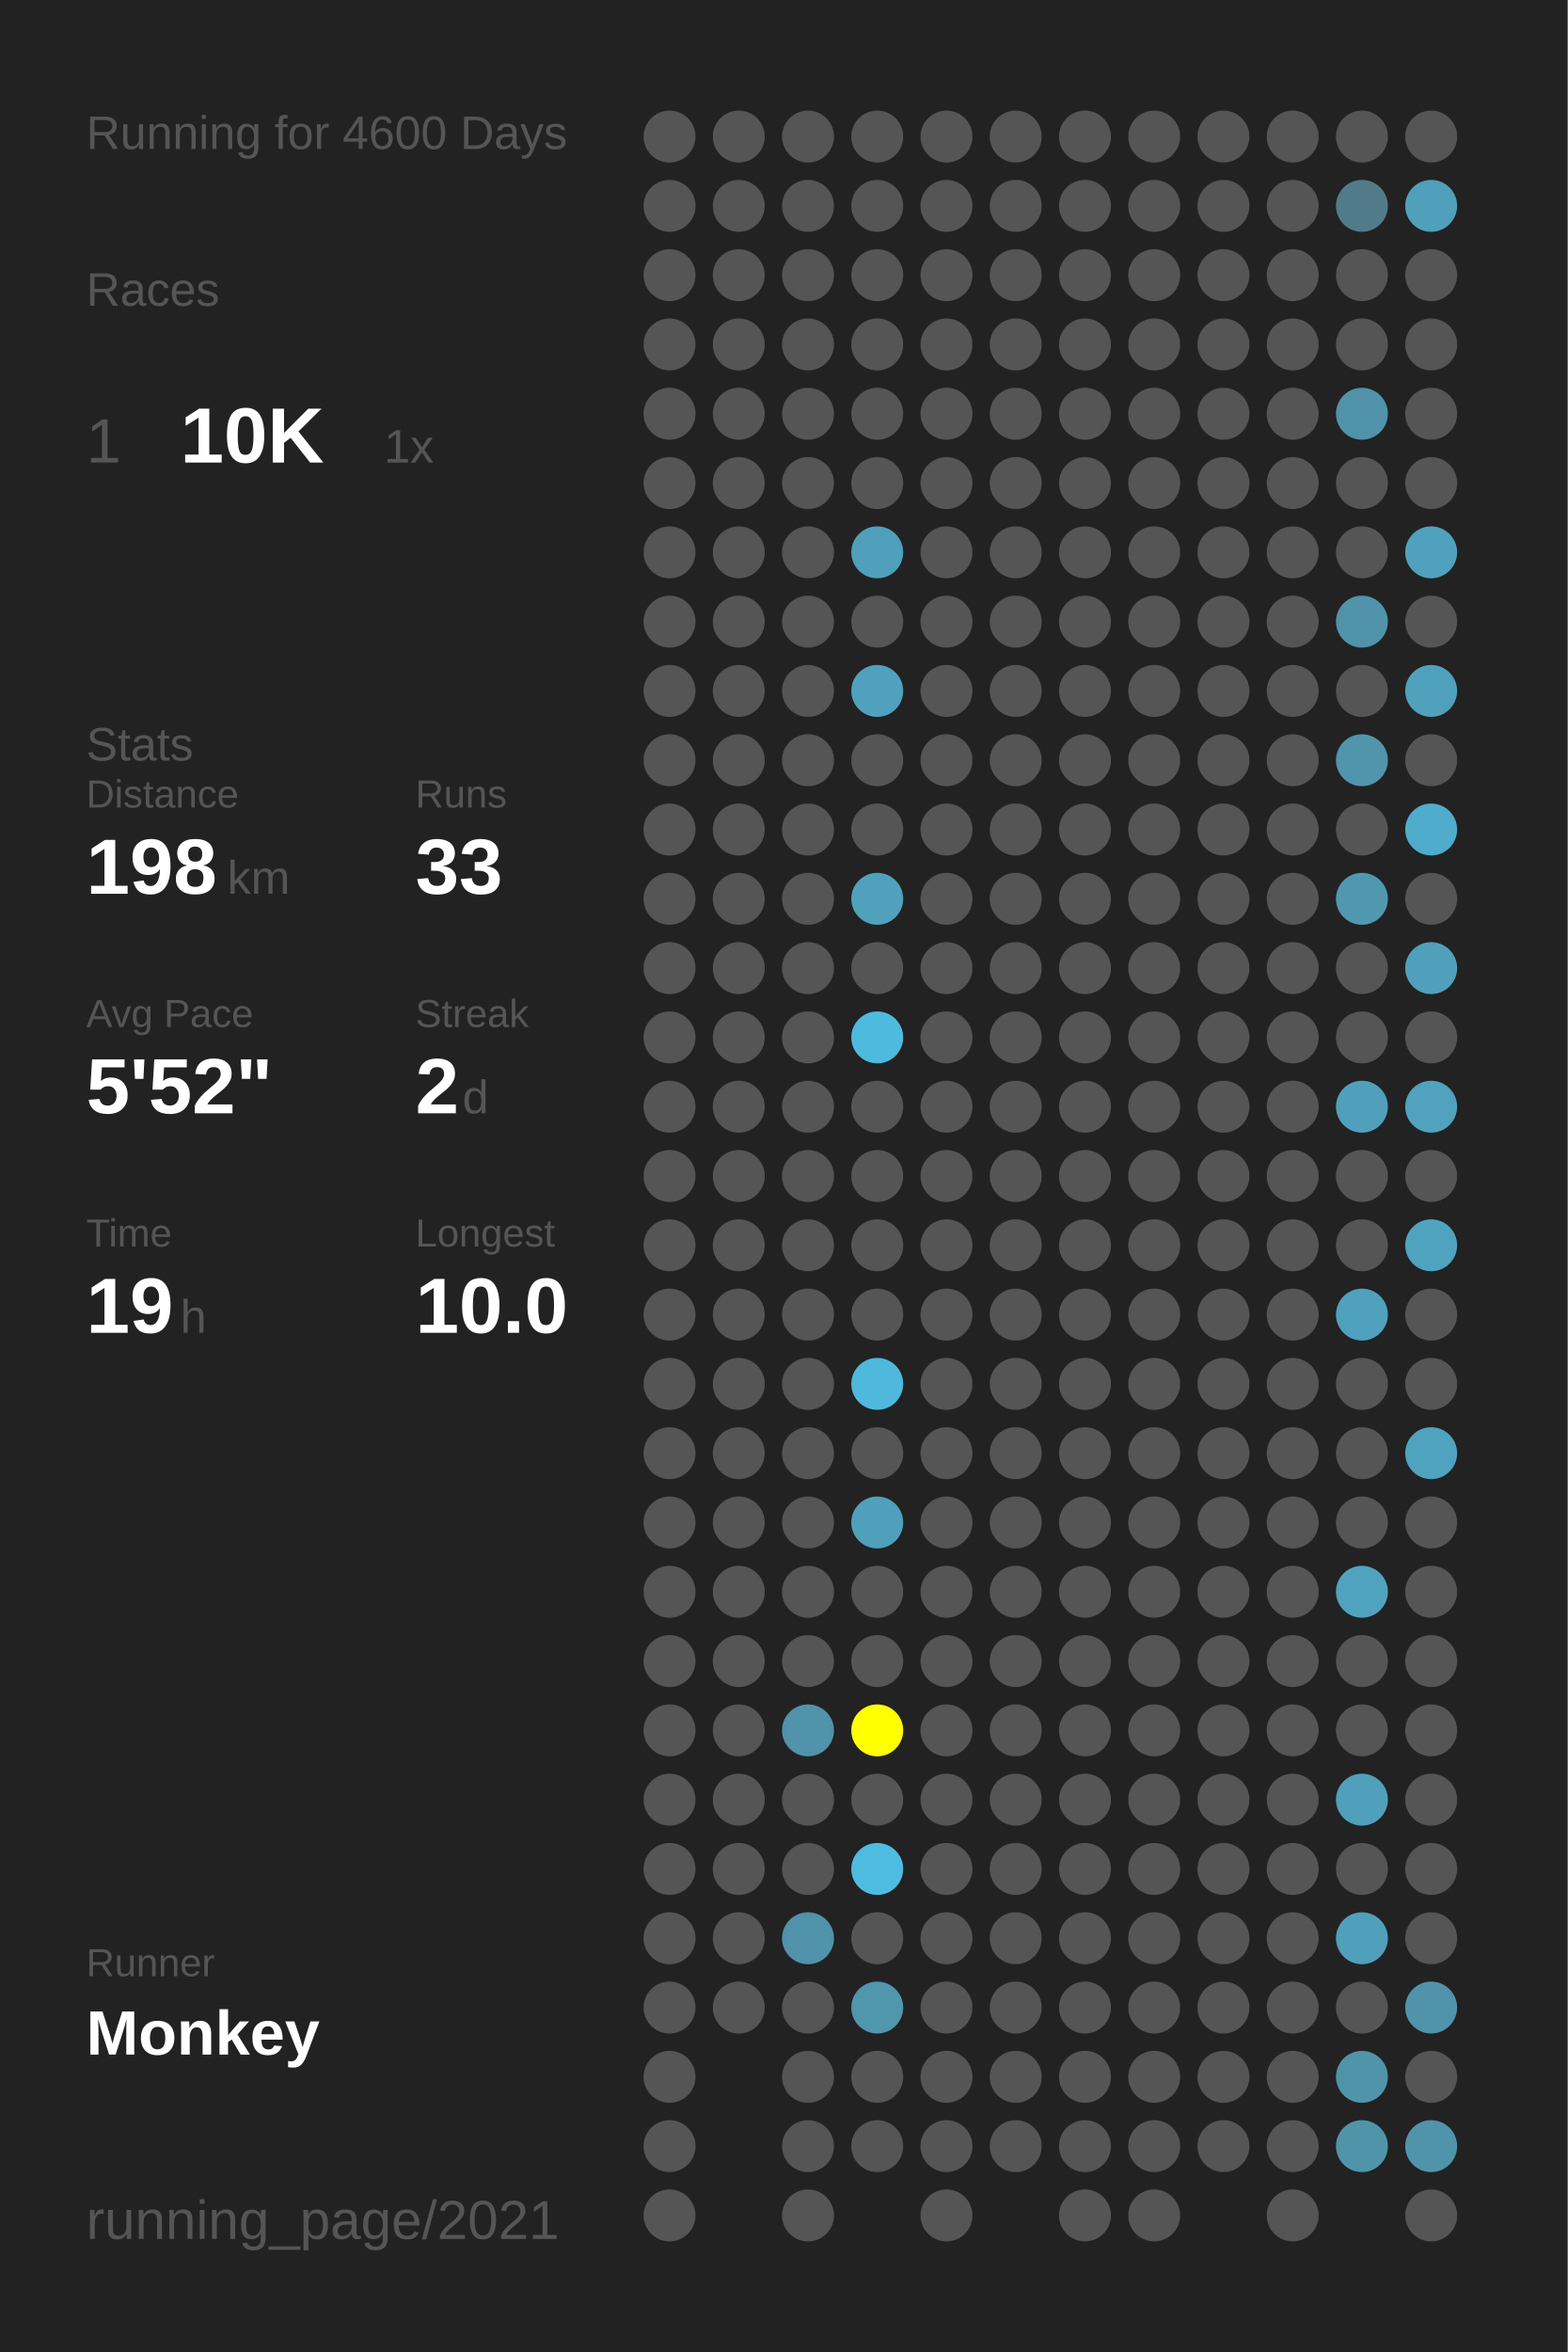
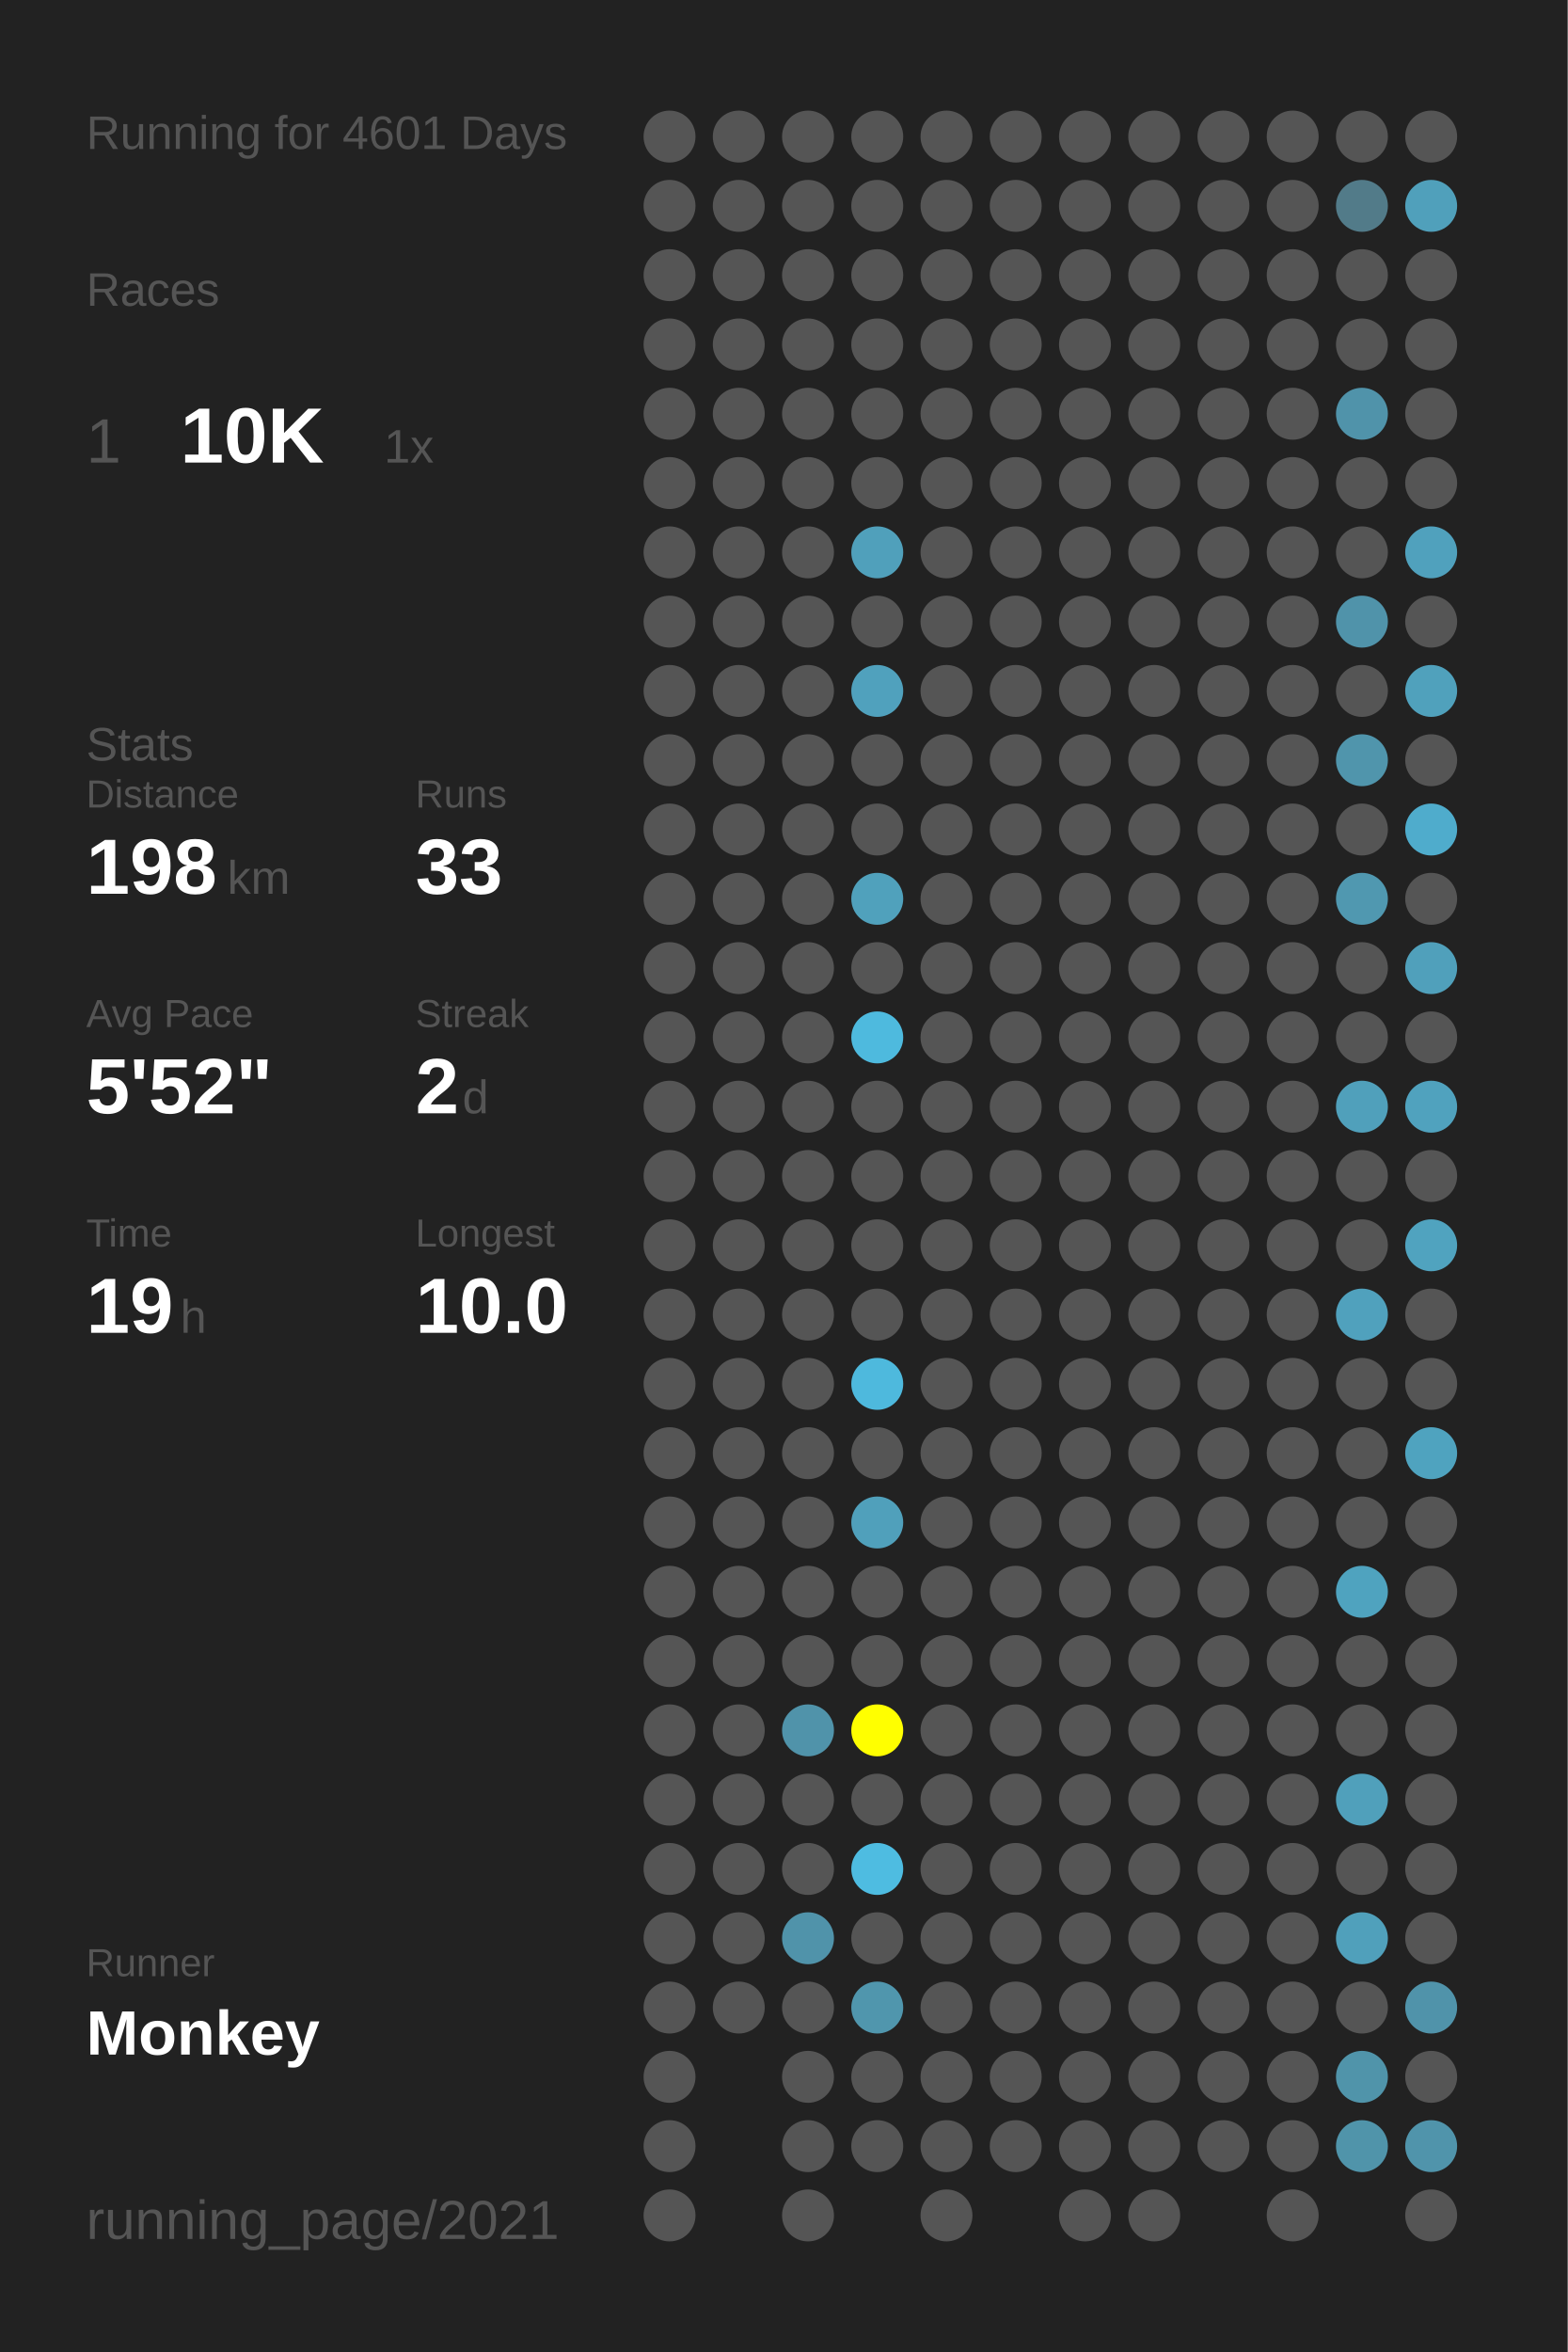
<svg xmlns="http://www.w3.org/2000/svg" baseProfile="full" height="300mm" version="1.1" viewBox="0,0,200,300" width="200mm">
  <defs />
  <rect fill="#222222" height="300" width="200" x="0" y="0" />
-   <text fill="#555555" style="font-size:6px; font-family:Arial;" x="11" y="19">Running for 4600 Days</text>
+   <text fill="#555555" style="font-size:6px; font-family:Arial;" x="11" y="19">Running for 4601 Days</text>
  <text fill="#555555" style="font-size:6px; font-family:Arial;" x="11" y="39">Races</text>
  <text fill="#555555" style="font-size:8px; font-family:Arial;" x="11" y="59">1</text>
  <text fill="#FFFFFF" style="font-size:10px; font-family:Arial; font-weight:bold;" x="23" y="59">10K</text>
  <text fill="#555555" style="font-size:6px; font-family:Arial;" x="49" y="59">1x</text>
  <text fill="#555555" style="font-size:6px; font-family:Arial;" x="11" y="97">Stats</text>
  <text fill="#555555" style="font-size:5px; font-family:Arial;" x="11" y="103">Distance</text>
  <text fill="#FFFFFF" style="font-size:10px; font-family:Arial; font-weight:bold;" x="11" y="114">198</text>
  <text fill="#555555" style="font-size:6px; font-family:Arial;" x="29" y="114">km</text>
  <text fill="#555555" style="font-size:5px; font-family:Arial;" x="53" y="103">Runs</text>
  <text fill="#FFFFFF" style="font-size:10px; font-family:Arial; font-weight:bold;" x="53" y="114">33</text>
  <text fill="#555555" style="font-size:5px; font-family:Arial;" x="11" y="131">Avg Pace</text>
  <text fill="#FFFFFF" style="font-size:10px; font-family:Arial; font-weight:bold;" x="11" y="142">5'52"</text>
  <text fill="#555555" style="font-size:5px; font-family:Arial;" x="53" y="131">Streak</text>
  <text fill="#FFFFFF" style="font-size:10px; font-family:Arial; font-weight:bold;" x="53" y="142">2</text>
  <text fill="#555555" style="font-size:6px; font-family:Arial;" x="59" y="142">d</text>
  <text fill="#555555" style="font-size:5px; font-family:Arial;" x="11" y="159">Time</text>
  <text fill="#FFFFFF" style="font-size:10px; font-family:Arial; font-weight:bold;" x="11" y="170">19</text>
  <text fill="#555555" style="font-size:6px; font-family:Arial;" x="23" y="170">h</text>
  <text fill="#555555" style="font-size:5px; font-family:Arial;" x="53" y="159">Longest</text>
  <text fill="#FFFFFF" style="font-size:10px; font-family:Arial; font-weight:bold;" x="53" y="170">10.0</text>
  <text fill="#555555" style="font-size:5px; font-family:Arial;" x="11" y="252.065">Runner</text>
  <text fill="#FFFFFF" style="font-size:8px; font-family:Arial; font-weight:bold;" x="11" y="262.065">Monkey</text>
  <text fill="#555555" style="font-size:7px; font-family:Arial;" x="11" y="285.581">running_page/2021</text>
  <circle cx="85.417" cy="17.419" fill="#555555" r="3.312" />
  <circle cx="85.417" cy="26.258" fill="#555555" r="3.312" />
  <circle cx="85.417" cy="35.097" fill="#555555" r="3.312" />
  <circle cx="85.417" cy="43.935" fill="#555555" r="3.312" />
  <circle cx="85.417" cy="52.774" fill="#555555" r="3.312" />
  <circle cx="85.417" cy="61.613" fill="#555555" r="3.312" />
  <circle cx="85.417" cy="70.452" fill="#555555" r="3.312" />
  <circle cx="85.417" cy="79.29" fill="#555555" r="3.312" />
  <circle cx="85.417" cy="88.129" fill="#555555" r="3.312" />
  <circle cx="85.417" cy="96.968" fill="#555555" r="3.312" />
  <circle cx="85.417" cy="105.806" fill="#555555" r="3.312" />
  <circle cx="85.417" cy="114.645" fill="#555555" r="3.312" />
  <circle cx="85.417" cy="123.484" fill="#555555" r="3.312" />
  <circle cx="85.417" cy="132.323" fill="#555555" r="3.312" />
  <circle cx="85.417" cy="141.161" fill="#555555" r="3.312" />
  <circle cx="85.417" cy="150" fill="#555555" r="3.312" />
  <circle cx="85.417" cy="158.839" fill="#555555" r="3.312" />
  <circle cx="85.417" cy="167.677" fill="#555555" r="3.312" />
  <circle cx="85.417" cy="176.516" fill="#555555" r="3.312" />
  <circle cx="85.417" cy="185.355" fill="#555555" r="3.312" />
  <circle cx="85.417" cy="194.194" fill="#555555" r="3.312" />
  <circle cx="85.417" cy="203.032" fill="#555555" r="3.312" />
  <circle cx="85.417" cy="211.871" fill="#555555" r="3.312" />
  <circle cx="85.417" cy="220.71" fill="#555555" r="3.312" />
  <circle cx="85.417" cy="229.548" fill="#555555" r="3.312" />
  <circle cx="85.417" cy="238.387" fill="#555555" r="3.312" />
  <circle cx="85.417" cy="247.226" fill="#555555" r="3.312" />
  <circle cx="85.417" cy="256.065" fill="#555555" r="3.312" />
  <circle cx="85.417" cy="264.903" fill="#555555" r="3.312" />
  <circle cx="85.417" cy="273.742" fill="#555555" r="3.312" />
  <circle cx="85.417" cy="282.581" fill="#555555" r="3.312" />
  <circle cx="94.25" cy="17.419" fill="#555555" r="3.312" />
  <circle cx="94.25" cy="26.258" fill="#555555" r="3.312" />
  <circle cx="94.25" cy="35.097" fill="#555555" r="3.312" />
  <circle cx="94.25" cy="43.935" fill="#555555" r="3.312" />
  <circle cx="94.25" cy="52.774" fill="#555555" r="3.312" />
  <circle cx="94.25" cy="61.613" fill="#555555" r="3.312" />
  <circle cx="94.25" cy="70.452" fill="#555555" r="3.312" />
  <circle cx="94.25" cy="79.29" fill="#555555" r="3.312" />
  <circle cx="94.25" cy="88.129" fill="#555555" r="3.312" />
  <circle cx="94.25" cy="96.968" fill="#555555" r="3.312" />
  <circle cx="94.25" cy="105.806" fill="#555555" r="3.312" />
  <circle cx="94.25" cy="114.645" fill="#555555" r="3.312" />
  <circle cx="94.25" cy="123.484" fill="#555555" r="3.312" />
  <circle cx="94.25" cy="132.323" fill="#555555" r="3.312" />
  <circle cx="94.25" cy="141.161" fill="#555555" r="3.312" />
  <circle cx="94.25" cy="150" fill="#555555" r="3.312" />
  <circle cx="94.25" cy="158.839" fill="#555555" r="3.312" />
  <circle cx="94.25" cy="167.677" fill="#555555" r="3.312" />
  <circle cx="94.25" cy="176.516" fill="#555555" r="3.312" />
  <circle cx="94.25" cy="185.355" fill="#555555" r="3.312" />
  <circle cx="94.25" cy="194.194" fill="#555555" r="3.312" />
  <circle cx="94.25" cy="203.032" fill="#555555" r="3.312" />
  <circle cx="94.25" cy="211.871" fill="#555555" r="3.312" />
  <circle cx="94.25" cy="220.71" fill="#555555" r="3.312" />
  <circle cx="94.25" cy="229.548" fill="#555555" r="3.312" />
  <circle cx="94.25" cy="238.387" fill="#555555" r="3.312" />
  <circle cx="94.25" cy="247.226" fill="#555555" r="3.312" />
  <circle cx="94.25" cy="256.065" fill="#555555" r="3.312" />
  <circle cx="103.083" cy="17.419" fill="#555555" r="3.312" />
  <circle cx="103.083" cy="26.258" fill="#555555" r="3.312" />
  <circle cx="103.083" cy="35.097" fill="#555555" r="3.312" />
  <circle cx="103.083" cy="43.935" fill="#555555" r="3.312" />
  <circle cx="103.083" cy="52.774" fill="#555555" r="3.312" />
  <circle cx="103.083" cy="61.613" fill="#555555" r="3.312" />
  <circle cx="103.083" cy="70.452" fill="#555555" r="3.312" />
  <circle cx="103.083" cy="79.29" fill="#555555" r="3.312" />
  <circle cx="103.083" cy="88.129" fill="#555555" r="3.312" />
  <circle cx="103.083" cy="96.968" fill="#555555" r="3.312" />
  <circle cx="103.083" cy="105.806" fill="#555555" r="3.312" />
  <circle cx="103.083" cy="114.645" fill="#555555" r="3.312" />
  <circle cx="103.083" cy="123.484" fill="#555555" r="3.312" />
  <circle cx="103.083" cy="132.323" fill="#555555" r="3.312" />
  <circle cx="103.083" cy="141.161" fill="#555555" r="3.312" />
  <circle cx="103.083" cy="150" fill="#555555" r="3.312" />
  <circle cx="103.083" cy="158.839" fill="#555555" r="3.312" />
  <circle cx="103.083" cy="167.677" fill="#555555" r="3.312" />
  <circle cx="103.083" cy="176.516" fill="#555555" r="3.312" />
  <circle cx="103.083" cy="185.355" fill="#555555" r="3.312" />
  <circle cx="103.083" cy="194.194" fill="#555555" r="3.312" />
  <circle cx="103.083" cy="203.032" fill="#555555" r="3.312" />
  <circle cx="103.083" cy="211.871" fill="#555555" r="3.312" />
  <circle cx="103.083" cy="220.71" fill="#5093aa" r="3.312" />
  <circle cx="103.083" cy="229.548" fill="#555555" r="3.312" />
  <circle cx="103.083" cy="238.387" fill="#555555" r="3.312" />
  <circle cx="103.083" cy="247.226" fill="#5093aa" r="3.312" />
  <circle cx="103.083" cy="256.065" fill="#555555" r="3.312" />
  <circle cx="103.083" cy="264.903" fill="#555555" r="3.312" />
  <circle cx="103.083" cy="273.742" fill="#555555" r="3.312" />
  <circle cx="103.083" cy="282.581" fill="#555555" r="3.312" />
  <circle cx="111.917" cy="17.419" fill="#555555" r="3.312" />
  <circle cx="111.917" cy="26.258" fill="#555555" r="3.312" />
  <circle cx="111.917" cy="35.097" fill="#555555" r="3.312" />
  <circle cx="111.917" cy="43.935" fill="#555555" r="3.312" />
  <circle cx="111.917" cy="52.774" fill="#555555" r="3.312" />
  <circle cx="111.917" cy="61.613" fill="#555555" r="3.312" />
  <circle cx="111.917" cy="70.452" fill="#50a0bb" r="3.312" />
  <circle cx="111.917" cy="79.29" fill="#555555" r="3.312" />
  <circle cx="111.917" cy="88.129" fill="#50a1bd" r="3.312" />
  <circle cx="111.917" cy="96.968" fill="#555555" r="3.312" />
  <circle cx="111.917" cy="105.806" fill="#555555" r="3.312" />
  <circle cx="111.917" cy="114.645" fill="#50a1bc" r="3.312" />
  <circle cx="111.917" cy="123.484" fill="#555555" r="3.312" />
  <circle cx="111.917" cy="132.323" fill="#4ebade" r="3.312" />
  <circle cx="111.917" cy="141.161" fill="#555555" r="3.312" />
  <circle cx="111.917" cy="150" fill="#555555" r="3.312" />
  <circle cx="111.917" cy="158.839" fill="#555555" r="3.312" />
  <circle cx="111.917" cy="167.677" fill="#555555" r="3.312" />
  <circle cx="111.917" cy="176.516" fill="#4eb9dd" r="3.312" />
  <circle cx="111.917" cy="185.355" fill="#555555" r="3.312" />
  <circle cx="111.917" cy="194.194" fill="#50a0bb" r="3.312" />
  <circle cx="111.917" cy="203.032" fill="#555555" r="3.312" />
  <circle cx="111.917" cy="211.871" fill="#555555" r="3.312" />
  <circle cx="111.917" cy="220.71" fill="#FFFF00" r="3.312" />
  <circle cx="111.917" cy="229.548" fill="#555555" r="3.312" />
  <circle cx="111.917" cy="238.387" fill="#4ebce1" r="3.312" />
  <circle cx="111.917" cy="247.226" fill="#555555" r="3.312" />
  <circle cx="111.917" cy="256.065" fill="#5096ad" r="3.312" />
  <circle cx="111.917" cy="264.903" fill="#555555" r="3.312" />
  <circle cx="111.917" cy="273.742" fill="#555555" r="3.312" />
  <circle cx="120.75" cy="17.419" fill="#555555" r="3.312" />
  <circle cx="120.75" cy="26.258" fill="#555555" r="3.312" />
  <circle cx="120.75" cy="35.097" fill="#555555" r="3.312" />
  <circle cx="120.75" cy="43.935" fill="#555555" r="3.312" />
  <circle cx="120.75" cy="52.774" fill="#555555" r="3.312" />
  <circle cx="120.75" cy="61.613" fill="#555555" r="3.312" />
  <circle cx="120.75" cy="70.452" fill="#555555" r="3.312" />
  <circle cx="120.75" cy="79.29" fill="#555555" r="3.312" />
  <circle cx="120.75" cy="88.129" fill="#555555" r="3.312" />
  <circle cx="120.75" cy="96.968" fill="#555555" r="3.312" />
  <circle cx="120.75" cy="105.806" fill="#555555" r="3.312" />
  <circle cx="120.75" cy="114.645" fill="#555555" r="3.312" />
  <circle cx="120.75" cy="123.484" fill="#555555" r="3.312" />
  <circle cx="120.75" cy="132.323" fill="#555555" r="3.312" />
  <circle cx="120.75" cy="141.161" fill="#555555" r="3.312" />
  <circle cx="120.75" cy="150" fill="#555555" r="3.312" />
  <circle cx="120.75" cy="158.839" fill="#555555" r="3.312" />
  <circle cx="120.75" cy="167.677" fill="#555555" r="3.312" />
  <circle cx="120.75" cy="176.516" fill="#555555" r="3.312" />
  <circle cx="120.75" cy="185.355" fill="#555555" r="3.312" />
  <circle cx="120.75" cy="194.194" fill="#555555" r="3.312" />
  <circle cx="120.75" cy="203.032" fill="#555555" r="3.312" />
  <circle cx="120.75" cy="211.871" fill="#555555" r="3.312" />
  <circle cx="120.75" cy="220.71" fill="#555555" r="3.312" />
  <circle cx="120.75" cy="229.548" fill="#555555" r="3.312" />
  <circle cx="120.75" cy="238.387" fill="#555555" r="3.312" />
  <circle cx="120.75" cy="247.226" fill="#555555" r="3.312" />
  <circle cx="120.75" cy="256.065" fill="#555555" r="3.312" />
  <circle cx="120.75" cy="264.903" fill="#555555" r="3.312" />
  <circle cx="120.75" cy="273.742" fill="#555555" r="3.312" />
  <circle cx="120.75" cy="282.581" fill="#555555" r="3.312" />
  <circle cx="129.583" cy="17.419" fill="#555555" r="3.312" />
  <circle cx="129.583" cy="26.258" fill="#555555" r="3.312" />
  <circle cx="129.583" cy="35.097" fill="#555555" r="3.312" />
  <circle cx="129.583" cy="43.935" fill="#555555" r="3.312" />
  <circle cx="129.583" cy="52.774" fill="#555555" r="3.312" />
  <circle cx="129.583" cy="61.613" fill="#555555" r="3.312" />
  <circle cx="129.583" cy="70.452" fill="#555555" r="3.312" />
  <circle cx="129.583" cy="79.29" fill="#555555" r="3.312" />
  <circle cx="129.583" cy="88.129" fill="#555555" r="3.312" />
  <circle cx="129.583" cy="96.968" fill="#555555" r="3.312" />
  <circle cx="129.583" cy="105.806" fill="#555555" r="3.312" />
  <circle cx="129.583" cy="114.645" fill="#555555" r="3.312" />
  <circle cx="129.583" cy="123.484" fill="#555555" r="3.312" />
  <circle cx="129.583" cy="132.323" fill="#555555" r="3.312" />
  <circle cx="129.583" cy="141.161" fill="#555555" r="3.312" />
  <circle cx="129.583" cy="150" fill="#555555" r="3.312" />
  <circle cx="129.583" cy="158.839" fill="#555555" r="3.312" />
  <circle cx="129.583" cy="167.677" fill="#555555" r="3.312" />
  <circle cx="129.583" cy="176.516" fill="#555555" r="3.312" />
  <circle cx="129.583" cy="185.355" fill="#555555" r="3.312" />
  <circle cx="129.583" cy="194.194" fill="#555555" r="3.312" />
  <circle cx="129.583" cy="203.032" fill="#555555" r="3.312" />
  <circle cx="129.583" cy="211.871" fill="#555555" r="3.312" />
  <circle cx="129.583" cy="220.71" fill="#555555" r="3.312" />
  <circle cx="129.583" cy="229.548" fill="#555555" r="3.312" />
  <circle cx="129.583" cy="238.387" fill="#555555" r="3.312" />
  <circle cx="129.583" cy="247.226" fill="#555555" r="3.312" />
  <circle cx="129.583" cy="256.065" fill="#555555" r="3.312" />
  <circle cx="129.583" cy="264.903" fill="#555555" r="3.312" />
  <circle cx="129.583" cy="273.742" fill="#555555" r="3.312" />
  <circle cx="138.417" cy="17.419" fill="#555555" r="3.312" />
  <circle cx="138.417" cy="26.258" fill="#555555" r="3.312" />
  <circle cx="138.417" cy="35.097" fill="#555555" r="3.312" />
  <circle cx="138.417" cy="43.935" fill="#555555" r="3.312" />
  <circle cx="138.417" cy="52.774" fill="#555555" r="3.312" />
  <circle cx="138.417" cy="61.613" fill="#555555" r="3.312" />
  <circle cx="138.417" cy="70.452" fill="#555555" r="3.312" />
  <circle cx="138.417" cy="79.29" fill="#555555" r="3.312" />
  <circle cx="138.417" cy="88.129" fill="#555555" r="3.312" />
  <circle cx="138.417" cy="96.968" fill="#555555" r="3.312" />
  <circle cx="138.417" cy="105.806" fill="#555555" r="3.312" />
  <circle cx="138.417" cy="114.645" fill="#555555" r="3.312" />
  <circle cx="138.417" cy="123.484" fill="#555555" r="3.312" />
  <circle cx="138.417" cy="132.323" fill="#555555" r="3.312" />
  <circle cx="138.417" cy="141.161" fill="#555555" r="3.312" />
  <circle cx="138.417" cy="150" fill="#555555" r="3.312" />
  <circle cx="138.417" cy="158.839" fill="#555555" r="3.312" />
  <circle cx="138.417" cy="167.677" fill="#555555" r="3.312" />
  <circle cx="138.417" cy="176.516" fill="#555555" r="3.312" />
  <circle cx="138.417" cy="185.355" fill="#555555" r="3.312" />
  <circle cx="138.417" cy="194.194" fill="#555555" r="3.312" />
  <circle cx="138.417" cy="203.032" fill="#555555" r="3.312" />
  <circle cx="138.417" cy="211.871" fill="#555555" r="3.312" />
  <circle cx="138.417" cy="220.71" fill="#555555" r="3.312" />
  <circle cx="138.417" cy="229.548" fill="#555555" r="3.312" />
  <circle cx="138.417" cy="238.387" fill="#555555" r="3.312" />
  <circle cx="138.417" cy="247.226" fill="#555555" r="3.312" />
  <circle cx="138.417" cy="256.065" fill="#555555" r="3.312" />
  <circle cx="138.417" cy="264.903" fill="#555555" r="3.312" />
  <circle cx="138.417" cy="273.742" fill="#555555" r="3.312" />
  <circle cx="138.417" cy="282.581" fill="#555555" r="3.312" />
  <circle cx="147.25" cy="17.419" fill="#555555" r="3.312" />
  <circle cx="147.25" cy="26.258" fill="#555555" r="3.312" />
  <circle cx="147.25" cy="35.097" fill="#555555" r="3.312" />
  <circle cx="147.25" cy="43.935" fill="#555555" r="3.312" />
  <circle cx="147.25" cy="52.774" fill="#555555" r="3.312" />
  <circle cx="147.25" cy="61.613" fill="#555555" r="3.312" />
  <circle cx="147.25" cy="70.452" fill="#555555" r="3.312" />
  <circle cx="147.25" cy="79.29" fill="#555555" r="3.312" />
  <circle cx="147.25" cy="88.129" fill="#555555" r="3.312" />
  <circle cx="147.25" cy="96.968" fill="#555555" r="3.312" />
  <circle cx="147.25" cy="105.806" fill="#555555" r="3.312" />
  <circle cx="147.25" cy="114.645" fill="#555555" r="3.312" />
  <circle cx="147.25" cy="123.484" fill="#555555" r="3.312" />
  <circle cx="147.25" cy="132.323" fill="#555555" r="3.312" />
  <circle cx="147.25" cy="141.161" fill="#555555" r="3.312" />
  <circle cx="147.25" cy="150" fill="#555555" r="3.312" />
  <circle cx="147.25" cy="158.839" fill="#555555" r="3.312" />
  <circle cx="147.25" cy="167.677" fill="#555555" r="3.312" />
  <circle cx="147.25" cy="176.516" fill="#555555" r="3.312" />
  <circle cx="147.25" cy="185.355" fill="#555555" r="3.312" />
  <circle cx="147.25" cy="194.194" fill="#555555" r="3.312" />
  <circle cx="147.25" cy="203.032" fill="#555555" r="3.312" />
  <circle cx="147.25" cy="211.871" fill="#555555" r="3.312" />
  <circle cx="147.25" cy="220.71" fill="#555555" r="3.312" />
  <circle cx="147.25" cy="229.548" fill="#555555" r="3.312" />
  <circle cx="147.25" cy="238.387" fill="#555555" r="3.312" />
  <circle cx="147.25" cy="247.226" fill="#555555" r="3.312" />
  <circle cx="147.25" cy="256.065" fill="#555555" r="3.312" />
  <circle cx="147.25" cy="264.903" fill="#555555" r="3.312" />
  <circle cx="147.25" cy="273.742" fill="#555555" r="3.312" />
  <circle cx="147.25" cy="282.581" fill="#555555" r="3.312" />
  <circle cx="156.083" cy="17.419" fill="#555555" r="3.312" />
  <circle cx="156.083" cy="26.258" fill="#555555" r="3.312" />
  <circle cx="156.083" cy="35.097" fill="#555555" r="3.312" />
  <circle cx="156.083" cy="43.935" fill="#555555" r="3.312" />
  <circle cx="156.083" cy="52.774" fill="#555555" r="3.312" />
  <circle cx="156.083" cy="61.613" fill="#555555" r="3.312" />
  <circle cx="156.083" cy="70.452" fill="#555555" r="3.312" />
  <circle cx="156.083" cy="79.29" fill="#555555" r="3.312" />
  <circle cx="156.083" cy="88.129" fill="#555555" r="3.312" />
  <circle cx="156.083" cy="96.968" fill="#555555" r="3.312" />
  <circle cx="156.083" cy="105.806" fill="#555555" r="3.312" />
  <circle cx="156.083" cy="114.645" fill="#555555" r="3.312" />
  <circle cx="156.083" cy="123.484" fill="#555555" r="3.312" />
  <circle cx="156.083" cy="132.323" fill="#555555" r="3.312" />
  <circle cx="156.083" cy="141.161" fill="#555555" r="3.312" />
  <circle cx="156.083" cy="150" fill="#555555" r="3.312" />
  <circle cx="156.083" cy="158.839" fill="#555555" r="3.312" />
  <circle cx="156.083" cy="167.677" fill="#555555" r="3.312" />
  <circle cx="156.083" cy="176.516" fill="#555555" r="3.312" />
  <circle cx="156.083" cy="185.355" fill="#555555" r="3.312" />
  <circle cx="156.083" cy="194.194" fill="#555555" r="3.312" />
  <circle cx="156.083" cy="203.032" fill="#555555" r="3.312" />
  <circle cx="156.083" cy="211.871" fill="#555555" r="3.312" />
  <circle cx="156.083" cy="220.71" fill="#555555" r="3.312" />
  <circle cx="156.083" cy="229.548" fill="#555555" r="3.312" />
  <circle cx="156.083" cy="238.387" fill="#555555" r="3.312" />
  <circle cx="156.083" cy="247.226" fill="#555555" r="3.312" />
  <circle cx="156.083" cy="256.065" fill="#555555" r="3.312" />
  <circle cx="156.083" cy="264.903" fill="#555555" r="3.312" />
  <circle cx="156.083" cy="273.742" fill="#555555" r="3.312" />
  <circle cx="164.917" cy="17.419" fill="#555555" r="3.312" />
  <circle cx="164.917" cy="26.258" fill="#555555" r="3.312" />
  <circle cx="164.917" cy="35.097" fill="#555555" r="3.312" />
  <circle cx="164.917" cy="43.935" fill="#555555" r="3.312" />
  <circle cx="164.917" cy="52.774" fill="#555555" r="3.312" />
  <circle cx="164.917" cy="61.613" fill="#555555" r="3.312" />
  <circle cx="164.917" cy="70.452" fill="#555555" r="3.312" />
  <circle cx="164.917" cy="79.29" fill="#555555" r="3.312" />
  <circle cx="164.917" cy="88.129" fill="#555555" r="3.312" />
  <circle cx="164.917" cy="96.968" fill="#555555" r="3.312" />
  <circle cx="164.917" cy="105.806" fill="#555555" r="3.312" />
  <circle cx="164.917" cy="114.645" fill="#555555" r="3.312" />
  <circle cx="164.917" cy="123.484" fill="#555555" r="3.312" />
  <circle cx="164.917" cy="132.323" fill="#555555" r="3.312" />
  <circle cx="164.917" cy="141.161" fill="#555555" r="3.312" />
  <circle cx="164.917" cy="150" fill="#555555" r="3.312" />
  <circle cx="164.917" cy="158.839" fill="#555555" r="3.312" />
  <circle cx="164.917" cy="167.677" fill="#555555" r="3.312" />
  <circle cx="164.917" cy="176.516" fill="#555555" r="3.312" />
  <circle cx="164.917" cy="185.355" fill="#555555" r="3.312" />
  <circle cx="164.917" cy="194.194" fill="#555555" r="3.312" />
  <circle cx="164.917" cy="203.032" fill="#555555" r="3.312" />
  <circle cx="164.917" cy="211.871" fill="#555555" r="3.312" />
  <circle cx="164.917" cy="220.71" fill="#555555" r="3.312" />
  <circle cx="164.917" cy="229.548" fill="#555555" r="3.312" />
  <circle cx="164.917" cy="238.387" fill="#555555" r="3.312" />
  <circle cx="164.917" cy="247.226" fill="#555555" r="3.312" />
  <circle cx="164.917" cy="256.065" fill="#555555" r="3.312" />
  <circle cx="164.917" cy="264.903" fill="#555555" r="3.312" />
  <circle cx="164.917" cy="273.742" fill="#555555" r="3.312" />
  <circle cx="164.917" cy="282.581" fill="#555555" r="3.312" />
  <circle cx="173.75" cy="17.419" fill="#555555" r="3.312" />
  <circle cx="173.75" cy="26.258" fill="#527b89" r="3.312" />
  <circle cx="173.75" cy="35.097" fill="#555555" r="3.312" />
  <circle cx="173.75" cy="43.935" fill="#555555" r="3.312" />
  <circle cx="173.75" cy="52.774" fill="#5093aa" r="3.312" />
  <circle cx="173.75" cy="61.613" fill="#555555" r="3.312" />
  <circle cx="173.75" cy="70.452" fill="#555555" r="3.312" />
  <circle cx="173.75" cy="79.29" fill="#5093aa" r="3.312" />
  <circle cx="173.75" cy="88.129" fill="#555555" r="3.312" />
  <circle cx="173.75" cy="96.968" fill="#5095ac" r="3.312" />
  <circle cx="173.75" cy="105.806" fill="#555555" r="3.312" />
  <circle cx="173.75" cy="114.645" fill="#5098b0" r="3.312" />
  <circle cx="173.75" cy="123.484" fill="#555555" r="3.312" />
  <circle cx="173.75" cy="132.323" fill="#555555" r="3.312" />
  <circle cx="173.75" cy="141.161" fill="#50a0bb" r="3.312" />
  <circle cx="173.75" cy="150" fill="#555555" r="3.312" />
  <circle cx="173.75" cy="158.839" fill="#555555" r="3.312" />
  <circle cx="173.75" cy="167.677" fill="#50a1bd" r="3.312" />
  <circle cx="173.75" cy="176.516" fill="#555555" r="3.312" />
  <circle cx="173.75" cy="185.355" fill="#555555" r="3.312" />
  <circle cx="173.75" cy="194.194" fill="#555555" r="3.312" />
  <circle cx="173.75" cy="203.032" fill="#4fa3bf" r="3.312" />
  <circle cx="173.75" cy="211.871" fill="#555555" r="3.312" />
  <circle cx="173.75" cy="220.71" fill="#555555" r="3.312" />
  <circle cx="173.75" cy="229.548" fill="#50a0bb" r="3.312" />
  <circle cx="173.75" cy="238.387" fill="#555555" r="3.312" />
  <circle cx="173.75" cy="247.226" fill="#50a0bb" r="3.312" />
  <circle cx="173.75" cy="256.065" fill="#555555" r="3.312" />
  <circle cx="173.75" cy="264.903" fill="#5094aa" r="3.312" />
  <circle cx="173.75" cy="273.742" fill="#5094aa" r="3.312" />
  <circle cx="182.583" cy="17.419" fill="#555555" r="3.312" />
  <circle cx="182.583" cy="26.258" fill="#50a0bb" r="3.312" />
  <circle cx="182.583" cy="35.097" fill="#555555" r="3.312" />
  <circle cx="182.583" cy="43.935" fill="#555555" r="3.312" />
  <circle cx="182.583" cy="52.774" fill="#555555" r="3.312" />
  <circle cx="182.583" cy="61.613" fill="#555555" r="3.312" />
  <circle cx="182.583" cy="70.452" fill="#50a1bd" r="3.312" />
  <circle cx="182.583" cy="79.29" fill="#555555" r="3.312" />
  <circle cx="182.583" cy="88.129" fill="#50a1bc" r="3.312" />
  <circle cx="182.583" cy="96.968" fill="#555555" r="3.312" />
  <circle cx="182.583" cy="105.806" fill="#4faccc" r="3.312" />
  <circle cx="182.583" cy="114.645" fill="#555555" r="3.312" />
  <circle cx="182.583" cy="123.484" fill="#50a0bb" r="3.312" />
  <circle cx="182.583" cy="132.323" fill="#555555" r="3.312" />
  <circle cx="182.583" cy="141.161" fill="#50a2be" r="3.312" />
  <circle cx="182.583" cy="150" fill="#555555" r="3.312" />
  <circle cx="182.583" cy="158.839" fill="#50a3bf" r="3.312" />
  <circle cx="182.583" cy="167.677" fill="#555555" r="3.312" />
  <circle cx="182.583" cy="176.516" fill="#555555" r="3.312" />
  <circle cx="182.583" cy="185.355" fill="#4fa3bf" r="3.312" />
  <circle cx="182.583" cy="194.194" fill="#555555" r="3.312" />
  <circle cx="182.583" cy="203.032" fill="#555555" r="3.312" />
  <circle cx="182.583" cy="211.871" fill="#555555" r="3.312" />
  <circle cx="182.583" cy="220.71" fill="#555555" r="3.312" />
  <circle cx="182.583" cy="229.548" fill="#555555" r="3.312" />
  <circle cx="182.583" cy="238.387" fill="#555555" r="3.312" />
  <circle cx="182.583" cy="247.226" fill="#555555" r="3.312" />
  <circle cx="182.583" cy="256.065" fill="#5093aa" r="3.312" />
  <circle cx="182.583" cy="264.903" fill="#555555" r="3.312" />
  <circle cx="182.583" cy="273.742" fill="#5094ab" r="3.312" />
  <circle cx="182.583" cy="282.581" fill="#555555" r="3.312" />
</svg>
